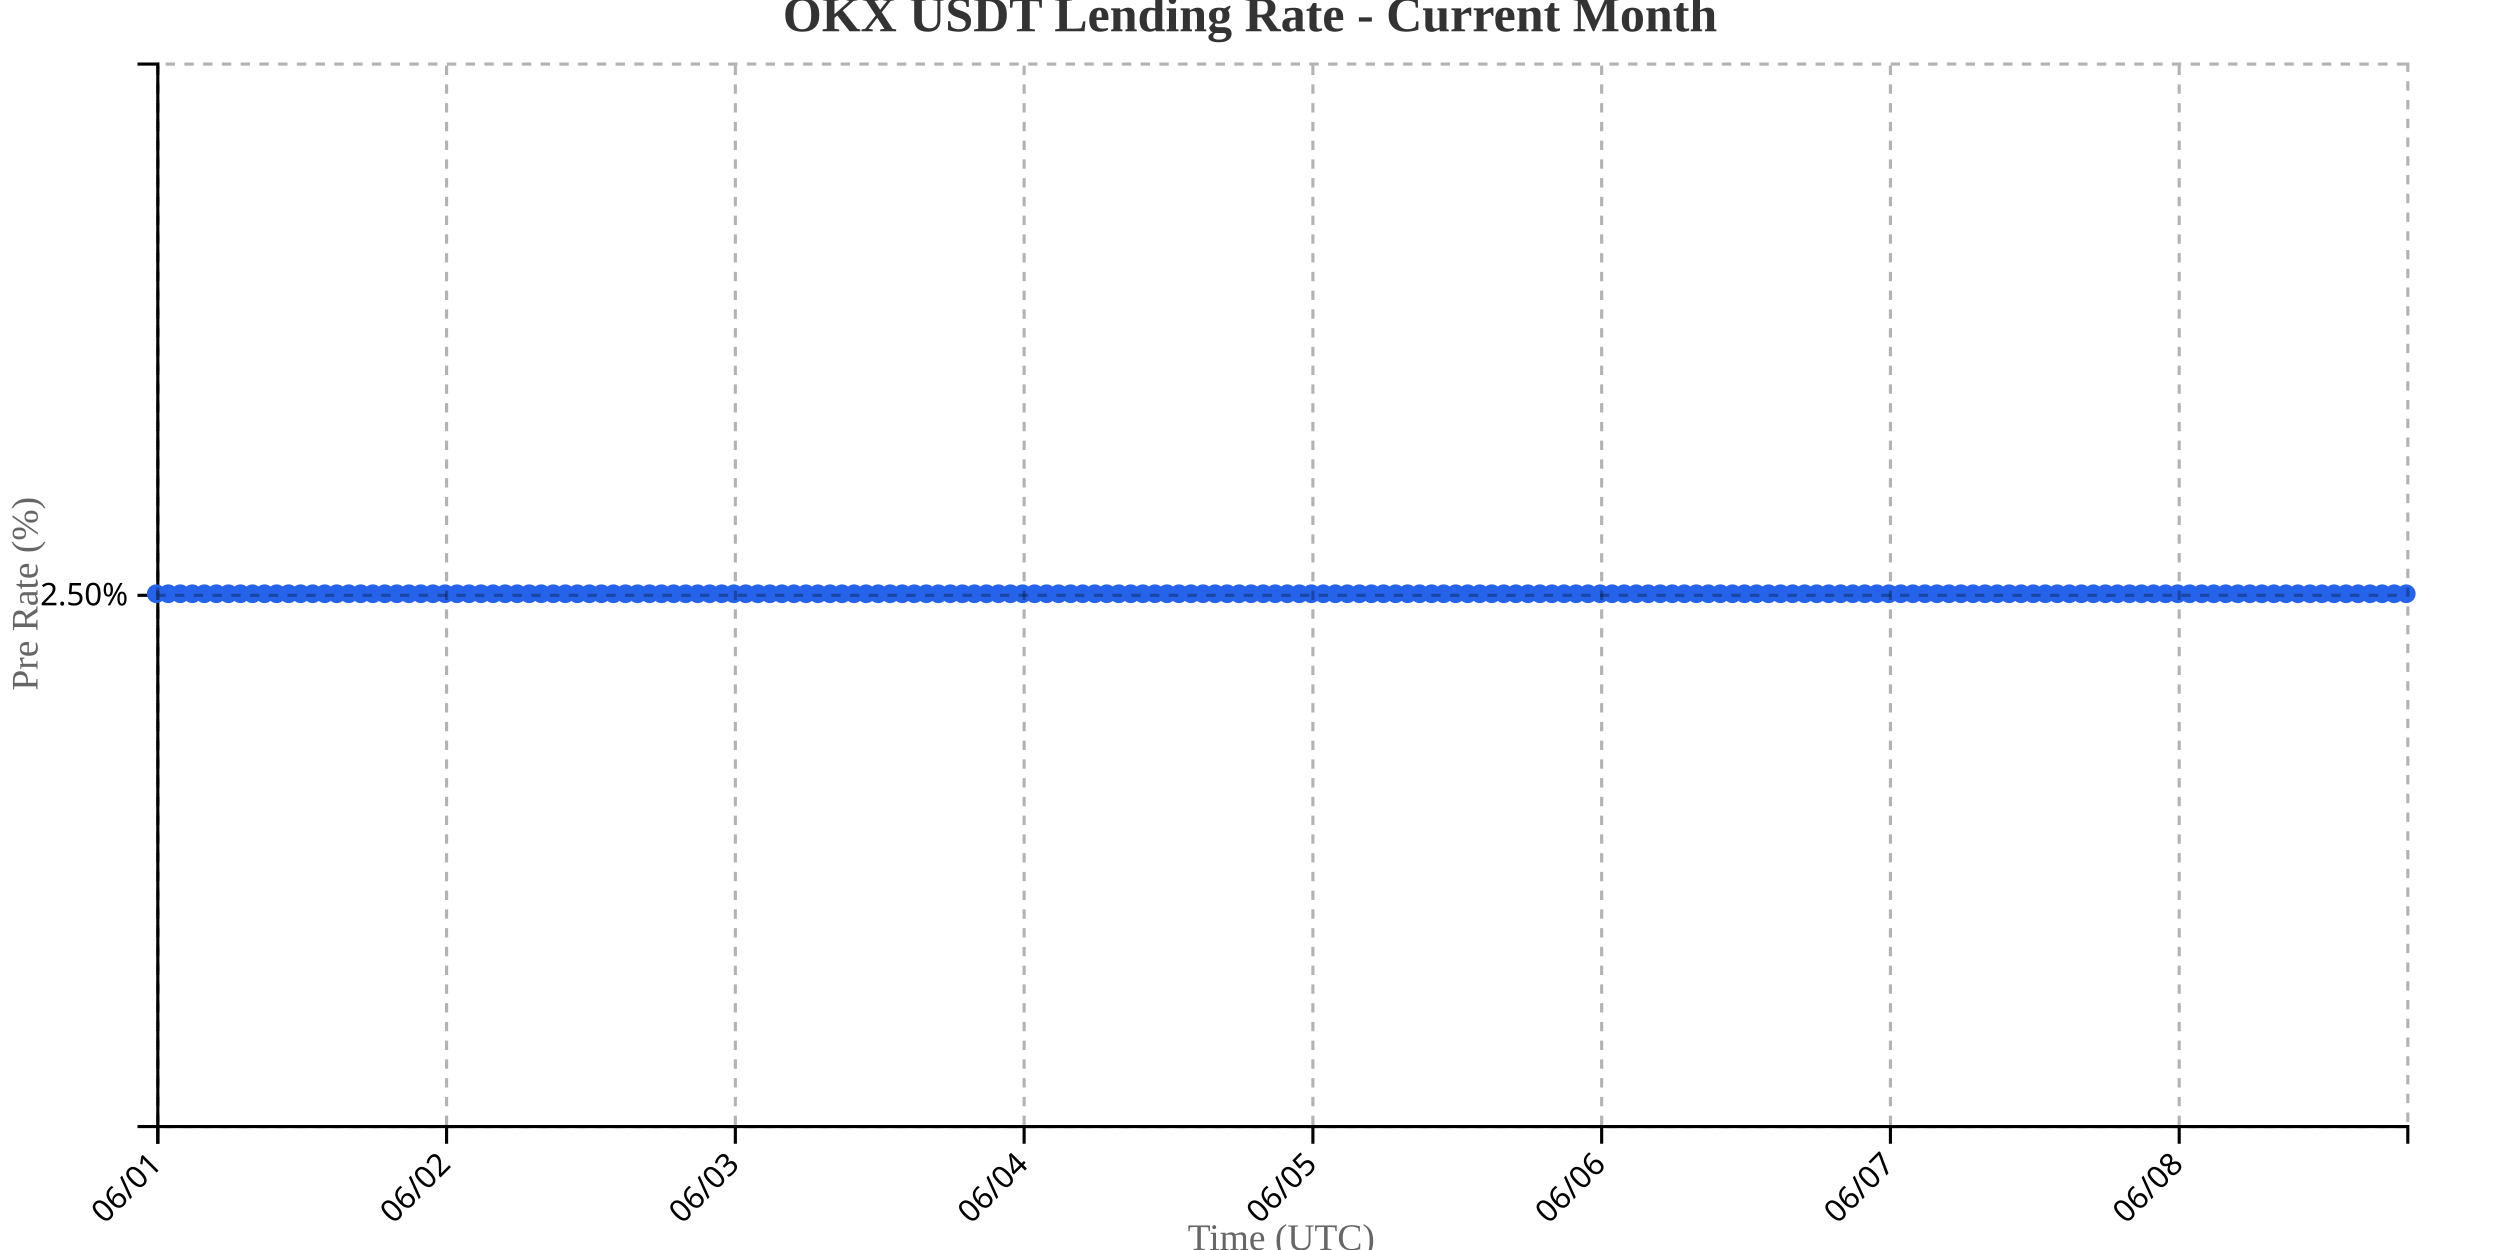
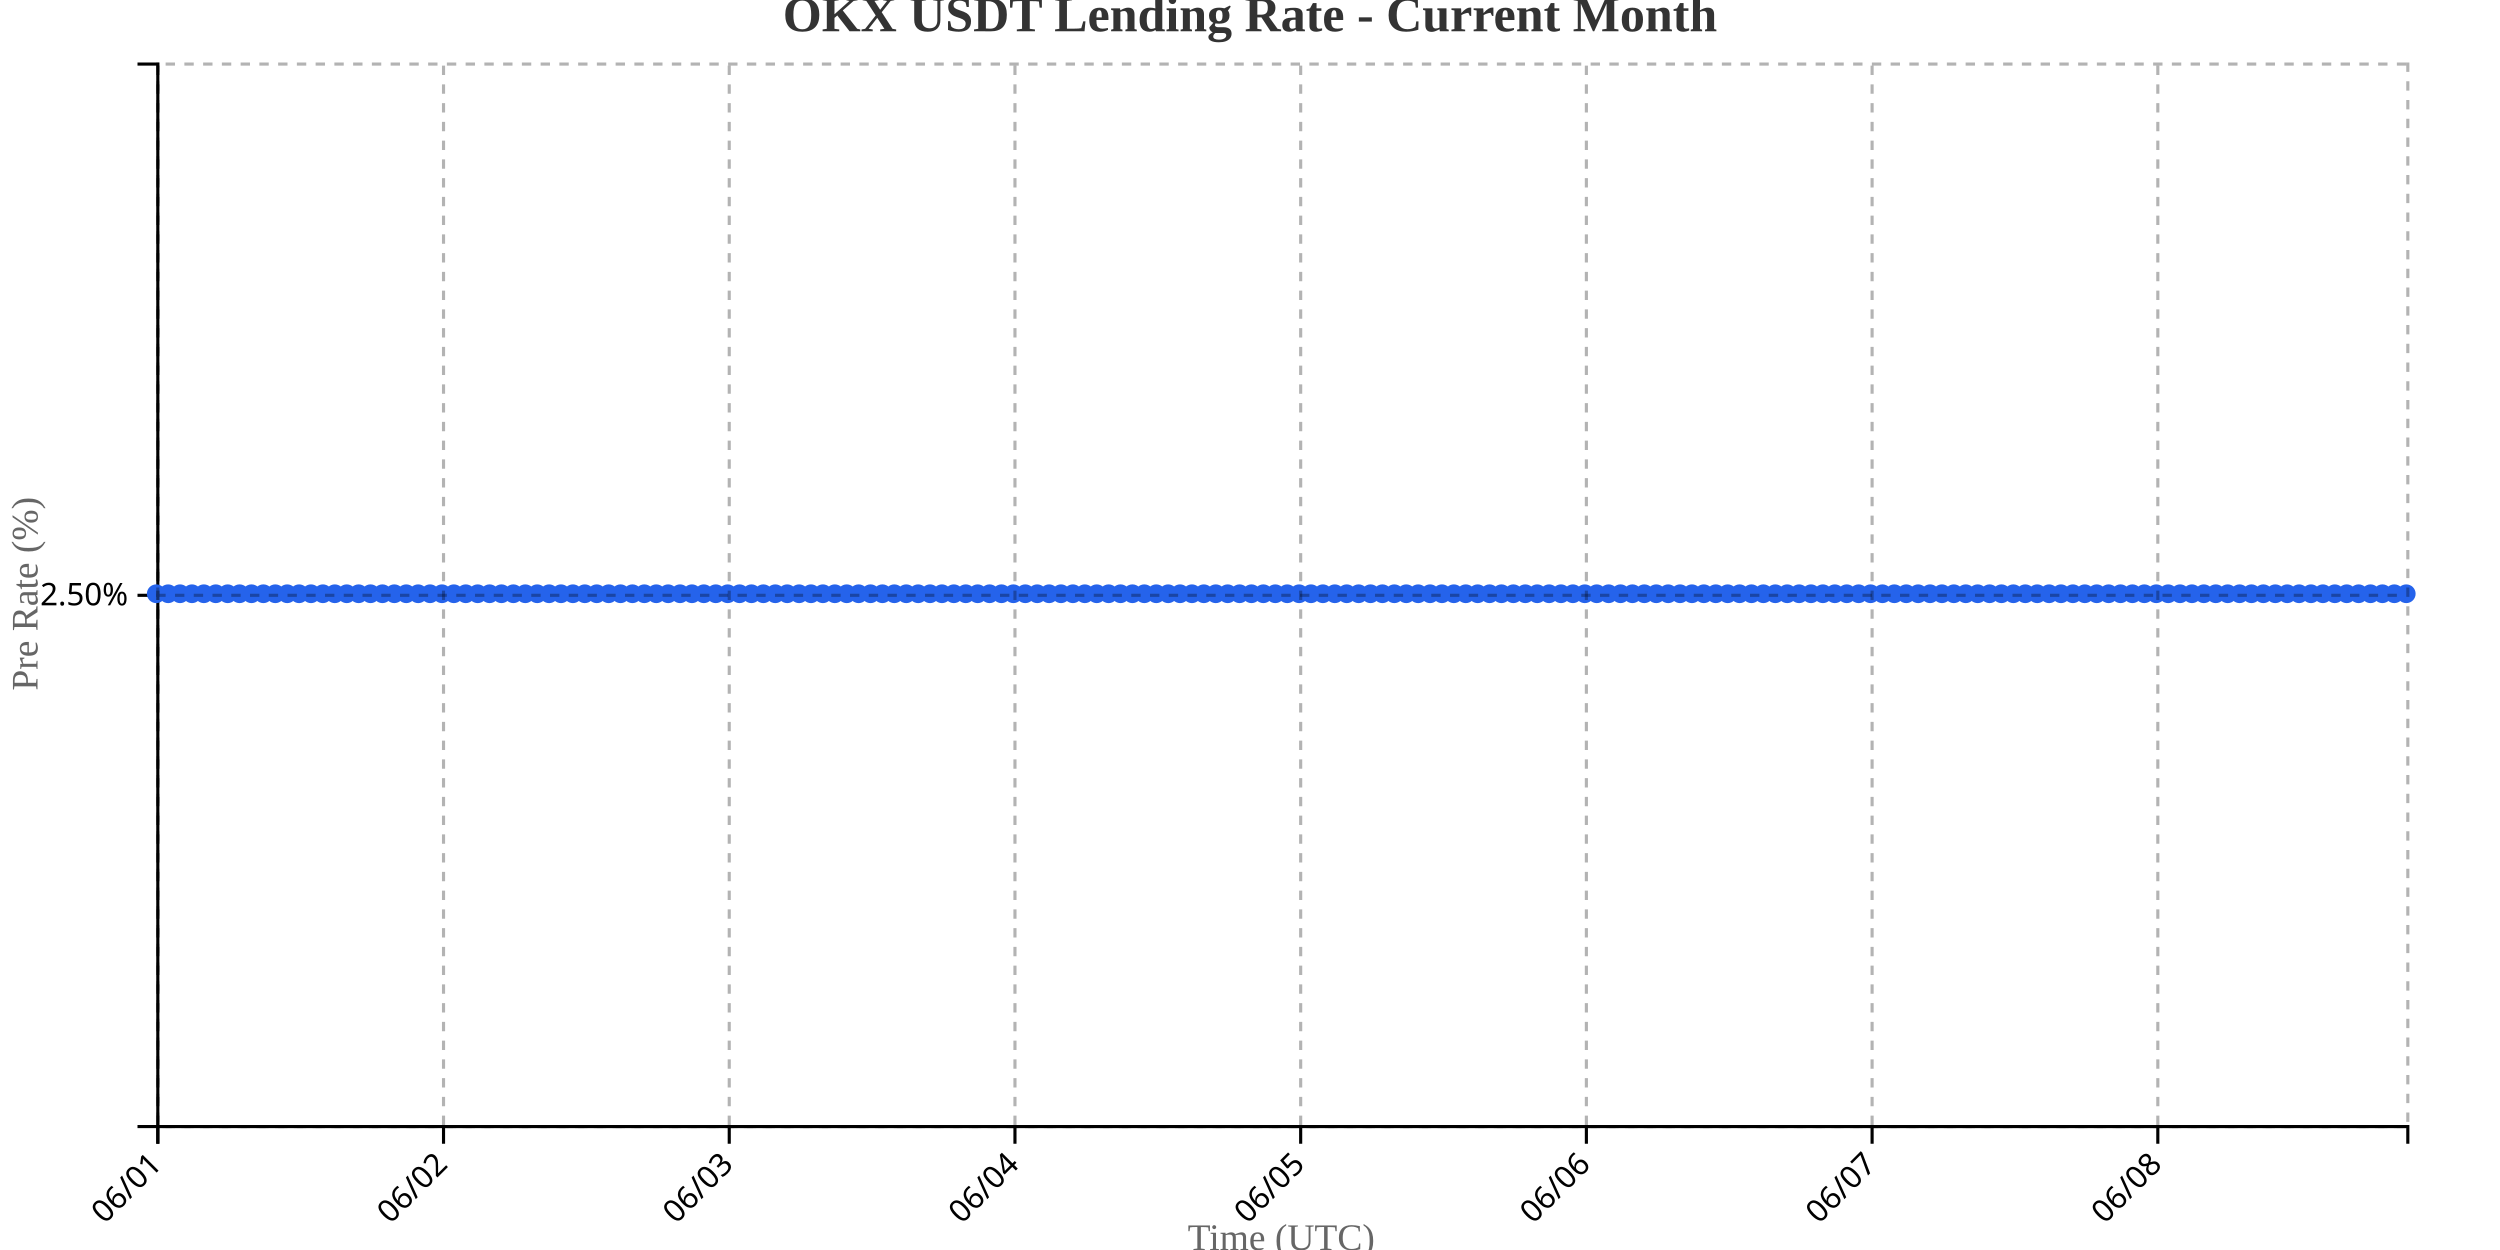
<svg xmlns="http://www.w3.org/2000/svg" width="800" height="400">
  <g transform="translate(50,20)">
    <g transform="translate(0,340)" fill="none" font-size="10" font-family="sans-serif" text-anchor="middle">
      <path class="domain" stroke="currentColor" d="M0.5,6V0.5H720.5V6" />
      <g class="tick" opacity="1" transform="translate(0.5,0)">
        <line stroke="currentColor" y2="6" />
        <text fill="currentColor" y="9" dy=".15em" style="text-anchor: end;" dx="-.8em" transform="rotate(-45)">06/01</text>
      </g>
-       <g class="tick" opacity="1" transform="translate(92.90642,0)">
+       <g class="tick" opacity="1" transform="translate(91.92857,0)">
        <line stroke="currentColor" y2="6" />
        <text fill="currentColor" y="9" dy=".15em" style="text-anchor: end;" dx="-.8em" transform="rotate(-45)">06/02</text>
      </g>
-       <g class="tick" opacity="1" transform="translate(185.3128,0)">
+       <g class="tick" opacity="1" transform="translate(183.3571,0)">
        <line stroke="currentColor" y2="6" />
        <text fill="currentColor" y="9" dy=".15em" style="text-anchor: end;" dx="-.8em" transform="rotate(-45)">06/03</text>
      </g>
-       <g class="tick" opacity="1" transform="translate(277.7193,0)">
+       <g class="tick" opacity="1" transform="translate(274.7857,0)">
        <line stroke="currentColor" y2="6" />
        <text fill="currentColor" y="9" dy=".15em" style="text-anchor: end;" dx="-.8em" transform="rotate(-45)">06/04</text>
      </g>
-       <g class="tick" opacity="1" transform="translate(370.1257,0)">
+       <g class="tick" opacity="1" transform="translate(366.2143,0)">
        <line stroke="currentColor" y2="6" />
        <text fill="currentColor" y="9" dy=".15em" style="text-anchor: end;" dx="-.8em" transform="rotate(-45)">06/05</text>
      </g>
-       <g class="tick" opacity="1" transform="translate(462.5321,0)">
+       <g class="tick" opacity="1" transform="translate(457.6429,0)">
        <line stroke="currentColor" y2="6" />
        <text fill="currentColor" y="9" dy=".15em" style="text-anchor: end;" dx="-.8em" transform="rotate(-45)">06/06</text>
      </g>
-       <g class="tick" opacity="1" transform="translate(554.9385,0)">
+       <g class="tick" opacity="1" transform="translate(549.0714,0)">
        <line stroke="currentColor" y2="6" />
        <text fill="currentColor" y="9" dy=".15em" style="text-anchor: end;" dx="-.8em" transform="rotate(-45)">06/07</text>
      </g>
-       <g class="tick" opacity="1" transform="translate(647.3449,0)">
+       <g class="tick" opacity="1" transform="translate(640.5,0)">
        <line stroke="currentColor" y2="6" />
        <text fill="currentColor" y="9" dy=".15em" style="text-anchor: end;" dx="-.8em" transform="rotate(-45)">06/08</text>
      </g>
    </g>
    <g fill="none" font-size="10" font-family="sans-serif" text-anchor="end">
      <path class="domain" stroke="currentColor" d="M-6,340.5H0.5V0.5H-6" />
      <g class="tick" opacity="1" transform="translate(0,170.5)">
        <line stroke="currentColor" x2="-6" />
        <text fill="currentColor" x="-9" dy="0.32em">2.50%</text>
      </g>
    </g>
    <text transform="rotate(-90)" y="-50" x="-170" dy="1em" style="text-anchor: middle; font-size: 12px; fill: #666;">Pre Rate (%)</text>
    <text transform="translate(360, 380)" style="text-anchor: middle; font-size: 12px; fill: #666;">Time (UTC)</text>
-     <path fill="none" stroke="#2563eb" stroke-width="2" d="M0,170C1.283,170,2.567,170,3.85,170C5.134,170,6.417,170,7.701,170C8.984,170,10.267,170,11.551,170C12.834,170,14.118,170,15.401,170C16.684,170,17.968,170,19.251,170C20.535,170,21.818,170,23.102,170C24.385,170,25.668,170,26.952,170C28.235,170,29.519,170,30.802,170C32.086,170,33.369,170,34.652,170C35.936,170,37.219,170,38.503,170C39.786,170,41.07,170,42.353,170C43.636,170,44.92,170,46.203,170C47.487,170,48.77,170,50.053,170C51.337,170,52.62,170,53.904,170C55.187,170,56.471,170,57.754,170C59.037,170,60.321,170,61.604,170C62.888,170,64.171,170,65.455,170C66.738,170,68.021,170,69.305,170C70.588,170,71.872,170,73.155,170C74.439,170,75.722,170,77.005,170C78.289,170,79.572,170,80.856,170C82.139,170,83.422,170,84.706,170C85.989,170,87.273,170,88.556,170C89.84,170,91.123,170,92.406,170C93.69,170,94.973,170,96.257,170C97.54,170,98.824,170,100.107,170C101.39,170,102.674,170,103.957,170C105.241,170,106.524,170,107.807,170C109.091,170,110.374,170,111.658,170C112.941,170,114.225,170,115.508,170C116.791,170,118.075,170,119.358,170C120.642,170,121.925,170,123.209,170C124.492,170,125.775,170,127.059,170C128.342,170,129.626,170,130.909,170C132.193,170,133.476,170,134.759,170C136.043,170,137.326,170,138.61,170C139.893,170,141.176,170,142.46,170C143.743,170,145.027,170,146.31,170C147.594,170,148.877,170,150.16,170C151.444,170,152.727,170,154.011,170C155.294,170,156.578,170,157.861,170C159.144,170,160.428,170,161.711,170C162.995,170,164.278,170,165.561,170C166.845,170,168.128,170,169.412,170C170.695,170,171.979,170,173.262,170C174.545,170,175.829,170,177.112,170C178.396,170,179.679,170,180.963,170C182.246,170,183.529,170,184.813,170C186.096,170,187.38,170,188.663,170C189.947,170,191.23,170,192.513,170C193.797,170,195.08,170,196.364,170C197.647,170,198.93,170,200.214,170C201.497,170,202.781,170,204.064,170C205.348,170,206.631,170,207.914,170C209.198,170,210.481,170,211.765,170C213.048,170,214.332,170,215.615,170C216.898,170,218.182,170,219.465,170C220.749,170,222.032,170,223.316,170C224.599,170,225.882,170,227.166,170C228.449,170,229.733,170,231.016,170C232.299,170,233.583,170,234.866,170C236.15,170,237.433,170,238.717,170C240,170,241.283,170,242.567,170C243.85,170,245.134,170,246.417,170C247.701,170,248.984,170,250.267,170C251.551,170,252.834,170,254.118,170C255.401,170,256.684,170,257.968,170C259.251,170,260.535,170,261.818,170C263.102,170,264.385,170,265.668,170C266.952,170,268.235,170,269.519,170C270.802,170,272.086,170,273.369,170C274.652,170,275.936,170,277.219,170C278.503,170,279.786,170,281.07,170C282.353,170,283.636,170,284.92,170C286.203,170,287.487,170,288.77,170C290.053,170,291.337,170,292.62,170C293.904,170,295.187,170,296.471,170C297.754,170,299.037,170,300.321,170C301.604,170,302.888,170,304.171,170C305.455,170,306.738,170,308.021,170C309.305,170,310.588,170,311.872,170C313.155,170,314.439,170,315.722,170C317.005,170,318.289,170,319.572,170C320.856,170,322.139,170,323.422,170C324.706,170,325.989,170,327.273,170C328.556,170,329.84,170,331.123,170C332.406,170,333.69,170,334.973,170C336.257,170,337.54,170,338.824,170C340.107,170,341.39,170,342.674,170C343.957,170,345.241,170,346.524,170C347.807,170,349.091,170,350.374,170C351.658,170,352.941,170,354.225,170C355.508,170,356.791,170,358.075,170C359.358,170,360.642,170,361.925,170C363.209,170,364.492,170,365.775,170C367.059,170,368.342,170,369.626,170C370.909,170,372.193,170,373.476,170C374.759,170,376.043,170,377.326,170C378.61,170,379.893,170,381.176,170C382.46,170,383.743,170,385.027,170C386.31,170,387.594,170,388.877,170C390.16,170,391.444,170,392.727,170C394.011,170,395.294,170,396.578,170C397.861,170,399.144,170,400.428,170C401.711,170,402.995,170,404.278,170C405.561,170,406.845,170,408.128,170C409.412,170,410.695,170,411.979,170C413.262,170,414.545,170,415.829,170C417.112,170,418.396,170,419.679,170C420.963,170,422.246,170,423.529,170C424.813,170,426.096,170,427.38,170C428.663,170,429.947,170,431.23,170C432.513,170,433.797,170,435.08,170C436.364,170,437.647,170,438.93,170C440.214,170,441.497,170,442.781,170C444.064,170,445.348,170,446.631,170C447.914,170,449.198,170,450.481,170C451.765,170,453.048,170,454.332,170C455.615,170,456.898,170,458.182,170C459.465,170,460.749,170,462.032,170C463.316,170,464.599,170,465.882,170C467.166,170,468.449,170,469.733,170C471.016,170,472.299,170,473.583,170C474.866,170,476.15,170,477.433,170C478.717,170,480,170,481.283,170C482.567,170,483.85,170,485.134,170C486.417,170,487.701,170,488.984,170C490.267,170,491.551,170,492.834,170C494.118,170,495.401,170,496.684,170C497.968,170,499.251,170,500.535,170C501.818,170,503.102,170,504.385,170C505.668,170,506.952,170,508.235,170C509.519,170,510.802,170,512.086,170C513.369,170,514.652,170,515.936,170C517.219,170,518.503,170,519.786,170C521.07,170,522.353,170,523.636,170C524.92,170,526.203,170,527.487,170C528.77,170,530.053,170,531.337,170C532.62,170,533.904,170,535.187,170C536.471,170,537.754,170,539.037,170C540.321,170,541.604,170,542.888,170C544.171,170,545.455,170,546.738,170C548.021,170,549.305,170,550.588,170C551.872,170,553.155,170,554.439,170C555.722,170,557.005,170,558.289,170C559.572,170,560.856,170,562.139,170C563.422,170,564.706,170,565.989,170C567.273,170,568.556,170,569.84,170C571.123,170,572.406,170,573.69,170C574.973,170,576.257,170,577.54,170C578.824,170,580.107,170,581.39,170C582.674,170,583.957,170,585.241,170C586.524,170,587.807,170,589.091,170C590.374,170,591.658,170,592.941,170C594.225,170,595.508,170,596.791,170C598.075,170,599.358,170,600.642,170C601.925,170,603.209,170,604.492,170C605.775,170,607.059,170,608.342,170C609.626,170,610.909,170,612.193,170C613.476,170,614.759,170,616.043,170C617.326,170,618.61,170,619.893,170C621.176,170,622.46,170,623.743,170C625.027,170,626.31,170,627.594,170C628.877,170,630.16,170,631.444,170C632.727,170,634.011,170,635.294,170C636.578,170,637.861,170,639.144,170C640.428,170,641.711,170,642.995,170C644.278,170,645.561,170,646.845,170C648.128,170,649.412,170,650.695,170C651.979,170,653.262,170,654.545,170C655.829,170,657.112,170,658.396,170C659.679,170,660.963,170,662.246,170C663.529,170,664.813,170,666.096,170C667.38,170,668.663,170,669.947,170C671.23,170,672.513,170,673.797,170C675.08,170,676.364,170,677.647,170C678.93,170,680.214,170,681.497,170C682.781,170,684.064,170,685.348,170C686.631,170,687.914,170,689.198,170C690.481,170,691.765,170,693.048,170C694.332,170,695.615,170,696.898,170C698.182,170,699.465,170,700.749,170C702.032,170,703.316,170,704.599,170C705.882,170,707.166,170,708.449,170C709.733,170,711.016,170,712.299,170C713.583,170,714.866,170,716.15,170C717.433,170,718.717,170,720,170" />
+     <path fill="none" stroke="#2563eb" stroke-width="2" d="M0,170C1.27,170,2.54,170,3.81,170C5.079,170,6.349,170,7.619,170C8.889,170,10.159,170,11.429,170C12.698,170,13.968,170,15.238,170C16.508,170,17.778,170,19.048,170C20.317,170,21.587,170,22.857,170C24.127,170,25.397,170,26.667,170C27.937,170,29.206,170,30.476,170C31.746,170,33.016,170,34.286,170C35.556,170,36.825,170,38.095,170C39.365,170,40.635,170,41.905,170C43.175,170,44.444,170,45.714,170C46.984,170,48.254,170,49.524,170C50.794,170,52.063,170,53.333,170C54.603,170,55.873,170,57.143,170C58.413,170,59.683,170,60.952,170C62.222,170,63.492,170,64.762,170C66.032,170,67.302,170,68.571,170C69.841,170,71.111,170,72.381,170C73.651,170,74.921,170,76.19,170C77.46,170,78.73,170,80,170C81.27,170,82.54,170,83.81,170C85.079,170,86.349,170,87.619,170C88.889,170,90.159,170,91.429,170C92.698,170,93.968,170,95.238,170C96.508,170,97.778,170,99.048,170C100.317,170,101.587,170,102.857,170C104.127,170,105.397,170,106.667,170C107.937,170,109.206,170,110.476,170C111.746,170,113.016,170,114.286,170C115.556,170,116.825,170,118.095,170C119.365,170,120.635,170,121.905,170C123.175,170,124.444,170,125.714,170C126.984,170,128.254,170,129.524,170C130.794,170,132.063,170,133.333,170C134.603,170,135.873,170,137.143,170C138.413,170,139.683,170,140.952,170C142.222,170,143.492,170,144.762,170C146.032,170,147.302,170,148.571,170C149.841,170,151.111,170,152.381,170C153.651,170,154.921,170,156.19,170C157.46,170,158.73,170,160,170C161.27,170,162.54,170,163.81,170C165.079,170,166.349,170,167.619,170C168.889,170,170.159,170,171.429,170C172.698,170,173.968,170,175.238,170C176.508,170,177.778,170,179.048,170C180.317,170,181.587,170,182.857,170C184.127,170,185.397,170,186.667,170C187.937,170,189.206,170,190.476,170C191.746,170,193.016,170,194.286,170C195.556,170,196.825,170,198.095,170C199.365,170,200.635,170,201.905,170C203.175,170,204.444,170,205.714,170C206.984,170,208.254,170,209.524,170C210.794,170,212.063,170,213.333,170C214.603,170,215.873,170,217.143,170C218.413,170,219.683,170,220.952,170C222.222,170,223.492,170,224.762,170C226.032,170,227.302,170,228.571,170C229.841,170,231.111,170,232.381,170C233.651,170,234.921,170,236.19,170C237.46,170,238.73,170,240,170C241.27,170,242.54,170,243.81,170C245.079,170,246.349,170,247.619,170C248.889,170,250.159,170,251.429,170C252.698,170,253.968,170,255.238,170C256.508,170,257.778,170,259.048,170C260.317,170,261.587,170,262.857,170C264.127,170,265.397,170,266.667,170C267.937,170,269.206,170,270.476,170C271.746,170,273.016,170,274.286,170C275.556,170,276.825,170,278.095,170C279.365,170,280.635,170,281.905,170C283.175,170,284.444,170,285.714,170C286.984,170,288.254,170,289.524,170C290.794,170,292.063,170,293.333,170C294.603,170,295.873,170,297.143,170C298.413,170,299.683,170,300.952,170C302.222,170,303.492,170,304.762,170C306.032,170,307.302,170,308.571,170C309.841,170,311.111,170,312.381,170C313.651,170,314.921,170,316.19,170C317.46,170,318.73,170,320,170C321.27,170,322.54,170,323.81,170C325.079,170,326.349,170,327.619,170C328.889,170,330.159,170,331.429,170C332.698,170,333.968,170,335.238,170C336.508,170,337.778,170,339.048,170C340.317,170,341.587,170,342.857,170C344.127,170,345.397,170,346.667,170C347.937,170,349.206,170,350.476,170C351.746,170,353.016,170,354.286,170C355.556,170,356.825,170,358.095,170C359.365,170,360.635,170,361.905,170C363.175,170,364.444,170,365.714,170C366.984,170,368.254,170,369.524,170C370.794,170,372.063,170,373.333,170C374.603,170,375.873,170,377.143,170C378.413,170,379.683,170,380.952,170C382.222,170,383.492,170,384.762,170C386.032,170,387.302,170,388.571,170C389.841,170,391.111,170,392.381,170C393.651,170,394.921,170,396.19,170C397.46,170,398.73,170,400,170C401.27,170,402.54,170,403.81,170C405.079,170,406.349,170,407.619,170C408.889,170,410.159,170,411.429,170C412.698,170,413.968,170,415.238,170C416.508,170,417.778,170,419.048,170C420.317,170,421.587,170,422.857,170C424.127,170,425.397,170,426.667,170C427.937,170,429.206,170,430.476,170C431.746,170,433.016,170,434.286,170C435.556,170,436.825,170,438.095,170C439.365,170,440.635,170,441.905,170C443.175,170,444.444,170,445.714,170C446.984,170,448.254,170,449.524,170C450.794,170,452.063,170,453.333,170C454.603,170,455.873,170,457.143,170C458.413,170,459.683,170,460.952,170C462.222,170,463.492,170,464.762,170C466.032,170,467.302,170,468.571,170C469.841,170,471.111,170,472.381,170C473.651,170,474.921,170,476.19,170C477.46,170,478.73,170,480,170C481.27,170,482.54,170,483.81,170C485.079,170,486.349,170,487.619,170C488.889,170,490.159,170,491.429,170C492.698,170,493.968,170,495.238,170C496.508,170,497.778,170,499.048,170C500.317,170,501.587,170,502.857,170C504.127,170,505.397,170,506.667,170C507.937,170,509.206,170,510.476,170C511.746,170,513.016,170,514.286,170C515.556,170,516.825,170,518.095,170C519.365,170,520.635,170,521.905,170C523.175,170,524.444,170,525.714,170C526.984,170,528.254,170,529.524,170C530.794,170,532.063,170,533.333,170C534.603,170,535.873,170,537.143,170C538.413,170,539.683,170,540.952,170C542.222,170,543.492,170,544.762,170C546.032,170,547.302,170,548.571,170C549.841,170,551.111,170,552.381,170C553.651,170,554.921,170,556.19,170C557.46,170,558.73,170,560,170C561.27,170,562.54,170,563.81,170C565.079,170,566.349,170,567.619,170C568.889,170,570.159,170,571.429,170C572.698,170,573.968,170,575.238,170C576.508,170,577.778,170,579.048,170C580.317,170,581.587,170,582.857,170C584.127,170,585.397,170,586.667,170C587.937,170,589.206,170,590.476,170C591.746,170,593.016,170,594.286,170C595.556,170,596.825,170,598.095,170C599.365,170,600.635,170,601.905,170C603.175,170,604.444,170,605.714,170C606.984,170,608.254,170,609.524,170C610.794,170,612.063,170,613.333,170C614.603,170,615.873,170,617.143,170C618.413,170,619.683,170,620.952,170C622.222,170,623.492,170,624.762,170C626.032,170,627.302,170,628.571,170C629.841,170,631.111,170,632.381,170C633.651,170,634.921,170,636.19,170C637.46,170,638.73,170,640,170C641.27,170,642.54,170,643.81,170C645.079,170,646.349,170,647.619,170C648.889,170,650.159,170,651.429,170C652.698,170,653.968,170,655.238,170C656.508,170,657.778,170,659.048,170C660.317,170,661.587,170,662.857,170C664.127,170,665.397,170,666.667,170C667.937,170,669.206,170,670.476,170C671.746,170,673.016,170,674.286,170C675.556,170,676.825,170,678.095,170C679.365,170,680.635,170,681.905,170C683.175,170,684.444,170,685.714,170C686.984,170,688.254,170,689.524,170C690.794,170,692.063,170,693.333,170C694.603,170,695.873,170,697.143,170C698.413,170,699.683,170,700.952,170C702.222,170,703.492,170,704.762,170C706.032,170,707.302,170,708.571,170C709.841,170,711.111,170,712.381,170C713.651,170,714.921,170,716.19,170C717.46,170,718.73,170,720,170" />
    <circle class="dot" cx="0" cy="170" r="3" fill="#2563eb" />
-     <circle class="dot" cx="3.85" cy="170" r="3" fill="#2563eb" />
-     <circle class="dot" cx="7.701" cy="170" r="3" fill="#2563eb" />
-     <circle class="dot" cx="11.551" cy="170" r="3" fill="#2563eb" />
-     <circle class="dot" cx="15.401" cy="170" r="3" fill="#2563eb" />
-     <circle class="dot" cx="19.251" cy="170" r="3" fill="#2563eb" />
-     <circle class="dot" cx="23.102" cy="170" r="3" fill="#2563eb" />
-     <circle class="dot" cx="26.952" cy="170" r="3" fill="#2563eb" />
-     <circle class="dot" cx="30.802" cy="170" r="3" fill="#2563eb" />
-     <circle class="dot" cx="34.652" cy="170" r="3" fill="#2563eb" />
-     <circle class="dot" cx="38.503" cy="170" r="3" fill="#2563eb" />
-     <circle class="dot" cx="42.353" cy="170" r="3" fill="#2563eb" />
-     <circle class="dot" cx="46.203" cy="170" r="3" fill="#2563eb" />
-     <circle class="dot" cx="50.053" cy="170" r="3" fill="#2563eb" />
-     <circle class="dot" cx="53.904" cy="170" r="3" fill="#2563eb" />
-     <circle class="dot" cx="57.754" cy="170" r="3" fill="#2563eb" />
-     <circle class="dot" cx="61.604" cy="170" r="3" fill="#2563eb" />
-     <circle class="dot" cx="65.455" cy="170" r="3" fill="#2563eb" />
-     <circle class="dot" cx="69.305" cy="170" r="3" fill="#2563eb" />
-     <circle class="dot" cx="73.155" cy="170" r="3" fill="#2563eb" />
-     <circle class="dot" cx="77.005" cy="170" r="3" fill="#2563eb" />
-     <circle class="dot" cx="80.856" cy="170" r="3" fill="#2563eb" />
-     <circle class="dot" cx="84.706" cy="170" r="3" fill="#2563eb" />
-     <circle class="dot" cx="88.556" cy="170" r="3" fill="#2563eb" />
-     <circle class="dot" cx="92.406" cy="170" r="3" fill="#2563eb" />
-     <circle class="dot" cx="96.257" cy="170" r="3" fill="#2563eb" />
-     <circle class="dot" cx="100.107" cy="170" r="3" fill="#2563eb" />
-     <circle class="dot" cx="103.957" cy="170" r="3" fill="#2563eb" />
-     <circle class="dot" cx="107.807" cy="170" r="3" fill="#2563eb" />
-     <circle class="dot" cx="111.658" cy="170" r="3" fill="#2563eb" />
-     <circle class="dot" cx="115.508" cy="170" r="3" fill="#2563eb" />
-     <circle class="dot" cx="119.358" cy="170" r="3" fill="#2563eb" />
-     <circle class="dot" cx="123.209" cy="170" r="3" fill="#2563eb" />
-     <circle class="dot" cx="127.059" cy="170" r="3" fill="#2563eb" />
-     <circle class="dot" cx="130.909" cy="170" r="3" fill="#2563eb" />
-     <circle class="dot" cx="134.759" cy="170" r="3" fill="#2563eb" />
-     <circle class="dot" cx="138.61" cy="170" r="3" fill="#2563eb" />
-     <circle class="dot" cx="142.46" cy="170" r="3" fill="#2563eb" />
-     <circle class="dot" cx="146.31" cy="170" r="3" fill="#2563eb" />
-     <circle class="dot" cx="150.16" cy="170" r="3" fill="#2563eb" />
-     <circle class="dot" cx="154.011" cy="170" r="3" fill="#2563eb" />
-     <circle class="dot" cx="157.861" cy="170" r="3" fill="#2563eb" />
-     <circle class="dot" cx="161.711" cy="170" r="3" fill="#2563eb" />
-     <circle class="dot" cx="165.561" cy="170" r="3" fill="#2563eb" />
-     <circle class="dot" cx="169.412" cy="170" r="3" fill="#2563eb" />
-     <circle class="dot" cx="173.262" cy="170" r="3" fill="#2563eb" />
-     <circle class="dot" cx="177.112" cy="170" r="3" fill="#2563eb" />
-     <circle class="dot" cx="180.963" cy="170" r="3" fill="#2563eb" />
-     <circle class="dot" cx="184.813" cy="170" r="3" fill="#2563eb" />
-     <circle class="dot" cx="188.663" cy="170" r="3" fill="#2563eb" />
-     <circle class="dot" cx="192.513" cy="170" r="3" fill="#2563eb" />
-     <circle class="dot" cx="196.364" cy="170" r="3" fill="#2563eb" />
-     <circle class="dot" cx="200.214" cy="170" r="3" fill="#2563eb" />
-     <circle class="dot" cx="204.064" cy="170" r="3" fill="#2563eb" />
-     <circle class="dot" cx="207.914" cy="170" r="3" fill="#2563eb" />
-     <circle class="dot" cx="211.765" cy="170" r="3" fill="#2563eb" />
-     <circle class="dot" cx="215.615" cy="170" r="3" fill="#2563eb" />
-     <circle class="dot" cx="219.465" cy="170" r="3" fill="#2563eb" />
-     <circle class="dot" cx="223.316" cy="170" r="3" fill="#2563eb" />
-     <circle class="dot" cx="227.166" cy="170" r="3" fill="#2563eb" />
-     <circle class="dot" cx="231.016" cy="170" r="3" fill="#2563eb" />
-     <circle class="dot" cx="234.866" cy="170" r="3" fill="#2563eb" />
-     <circle class="dot" cx="238.717" cy="170" r="3" fill="#2563eb" />
-     <circle class="dot" cx="242.567" cy="170" r="3" fill="#2563eb" />
-     <circle class="dot" cx="246.417" cy="170" r="3" fill="#2563eb" />
-     <circle class="dot" cx="250.267" cy="170" r="3" fill="#2563eb" />
-     <circle class="dot" cx="254.118" cy="170" r="3" fill="#2563eb" />
-     <circle class="dot" cx="257.968" cy="170" r="3" fill="#2563eb" />
-     <circle class="dot" cx="261.818" cy="170" r="3" fill="#2563eb" />
-     <circle class="dot" cx="265.668" cy="170" r="3" fill="#2563eb" />
-     <circle class="dot" cx="269.519" cy="170" r="3" fill="#2563eb" />
-     <circle class="dot" cx="273.369" cy="170" r="3" fill="#2563eb" />
-     <circle class="dot" cx="277.219" cy="170" r="3" fill="#2563eb" />
-     <circle class="dot" cx="281.07" cy="170" r="3" fill="#2563eb" />
-     <circle class="dot" cx="284.92" cy="170" r="3" fill="#2563eb" />
-     <circle class="dot" cx="288.77" cy="170" r="3" fill="#2563eb" />
-     <circle class="dot" cx="292.62" cy="170" r="3" fill="#2563eb" />
-     <circle class="dot" cx="296.471" cy="170" r="3" fill="#2563eb" />
-     <circle class="dot" cx="300.321" cy="170" r="3" fill="#2563eb" />
-     <circle class="dot" cx="304.171" cy="170" r="3" fill="#2563eb" />
-     <circle class="dot" cx="308.021" cy="170" r="3" fill="#2563eb" />
-     <circle class="dot" cx="311.872" cy="170" r="3" fill="#2563eb" />
-     <circle class="dot" cx="315.722" cy="170" r="3" fill="#2563eb" />
-     <circle class="dot" cx="319.572" cy="170" r="3" fill="#2563eb" />
-     <circle class="dot" cx="323.422" cy="170" r="3" fill="#2563eb" />
-     <circle class="dot" cx="327.273" cy="170" r="3" fill="#2563eb" />
-     <circle class="dot" cx="331.123" cy="170" r="3" fill="#2563eb" />
-     <circle class="dot" cx="334.973" cy="170" r="3" fill="#2563eb" />
-     <circle class="dot" cx="338.824" cy="170" r="3" fill="#2563eb" />
-     <circle class="dot" cx="342.674" cy="170" r="3" fill="#2563eb" />
-     <circle class="dot" cx="346.524" cy="170" r="3" fill="#2563eb" />
-     <circle class="dot" cx="350.374" cy="170" r="3" fill="#2563eb" />
-     <circle class="dot" cx="354.225" cy="170" r="3" fill="#2563eb" />
-     <circle class="dot" cx="358.075" cy="170" r="3" fill="#2563eb" />
-     <circle class="dot" cx="361.925" cy="170" r="3" fill="#2563eb" />
-     <circle class="dot" cx="365.775" cy="170" r="3" fill="#2563eb" />
-     <circle class="dot" cx="369.626" cy="170" r="3" fill="#2563eb" />
-     <circle class="dot" cx="373.476" cy="170" r="3" fill="#2563eb" />
-     <circle class="dot" cx="377.326" cy="170" r="3" fill="#2563eb" />
-     <circle class="dot" cx="381.176" cy="170" r="3" fill="#2563eb" />
-     <circle class="dot" cx="385.027" cy="170" r="3" fill="#2563eb" />
-     <circle class="dot" cx="388.877" cy="170" r="3" fill="#2563eb" />
-     <circle class="dot" cx="392.727" cy="170" r="3" fill="#2563eb" />
-     <circle class="dot" cx="396.578" cy="170" r="3" fill="#2563eb" />
-     <circle class="dot" cx="400.428" cy="170" r="3" fill="#2563eb" />
-     <circle class="dot" cx="404.278" cy="170" r="3" fill="#2563eb" />
-     <circle class="dot" cx="408.128" cy="170" r="3" fill="#2563eb" />
-     <circle class="dot" cx="411.979" cy="170" r="3" fill="#2563eb" />
-     <circle class="dot" cx="415.829" cy="170" r="3" fill="#2563eb" />
-     <circle class="dot" cx="419.679" cy="170" r="3" fill="#2563eb" />
-     <circle class="dot" cx="423.529" cy="170" r="3" fill="#2563eb" />
-     <circle class="dot" cx="427.38" cy="170" r="3" fill="#2563eb" />
-     <circle class="dot" cx="431.23" cy="170" r="3" fill="#2563eb" />
-     <circle class="dot" cx="435.08" cy="170" r="3" fill="#2563eb" />
-     <circle class="dot" cx="438.93" cy="170" r="3" fill="#2563eb" />
-     <circle class="dot" cx="442.781" cy="170" r="3" fill="#2563eb" />
-     <circle class="dot" cx="446.631" cy="170" r="3" fill="#2563eb" />
-     <circle class="dot" cx="450.481" cy="170" r="3" fill="#2563eb" />
-     <circle class="dot" cx="454.332" cy="170" r="3" fill="#2563eb" />
-     <circle class="dot" cx="458.182" cy="170" r="3" fill="#2563eb" />
-     <circle class="dot" cx="462.032" cy="170" r="3" fill="#2563eb" />
-     <circle class="dot" cx="465.882" cy="170" r="3" fill="#2563eb" />
-     <circle class="dot" cx="469.733" cy="170" r="3" fill="#2563eb" />
-     <circle class="dot" cx="473.583" cy="170" r="3" fill="#2563eb" />
-     <circle class="dot" cx="477.433" cy="170" r="3" fill="#2563eb" />
-     <circle class="dot" cx="481.283" cy="170" r="3" fill="#2563eb" />
-     <circle class="dot" cx="485.134" cy="170" r="3" fill="#2563eb" />
-     <circle class="dot" cx="488.984" cy="170" r="3" fill="#2563eb" />
-     <circle class="dot" cx="492.834" cy="170" r="3" fill="#2563eb" />
-     <circle class="dot" cx="496.684" cy="170" r="3" fill="#2563eb" />
-     <circle class="dot" cx="500.535" cy="170" r="3" fill="#2563eb" />
-     <circle class="dot" cx="504.385" cy="170" r="3" fill="#2563eb" />
-     <circle class="dot" cx="508.235" cy="170" r="3" fill="#2563eb" />
-     <circle class="dot" cx="512.086" cy="170" r="3" fill="#2563eb" />
-     <circle class="dot" cx="515.936" cy="170" r="3" fill="#2563eb" />
-     <circle class="dot" cx="519.786" cy="170" r="3" fill="#2563eb" />
-     <circle class="dot" cx="523.636" cy="170" r="3" fill="#2563eb" />
-     <circle class="dot" cx="527.487" cy="170" r="3" fill="#2563eb" />
-     <circle class="dot" cx="531.337" cy="170" r="3" fill="#2563eb" />
-     <circle class="dot" cx="535.187" cy="170" r="3" fill="#2563eb" />
-     <circle class="dot" cx="539.037" cy="170" r="3" fill="#2563eb" />
-     <circle class="dot" cx="542.888" cy="170" r="3" fill="#2563eb" />
-     <circle class="dot" cx="546.738" cy="170" r="3" fill="#2563eb" />
-     <circle class="dot" cx="550.588" cy="170" r="3" fill="#2563eb" />
-     <circle class="dot" cx="554.439" cy="170" r="3" fill="#2563eb" />
-     <circle class="dot" cx="558.289" cy="170" r="3" fill="#2563eb" />
-     <circle class="dot" cx="562.139" cy="170" r="3" fill="#2563eb" />
-     <circle class="dot" cx="565.989" cy="170" r="3" fill="#2563eb" />
-     <circle class="dot" cx="569.84" cy="170" r="3" fill="#2563eb" />
-     <circle class="dot" cx="573.69" cy="170" r="3" fill="#2563eb" />
-     <circle class="dot" cx="577.54" cy="170" r="3" fill="#2563eb" />
-     <circle class="dot" cx="581.39" cy="170" r="3" fill="#2563eb" />
-     <circle class="dot" cx="585.241" cy="170" r="3" fill="#2563eb" />
-     <circle class="dot" cx="589.091" cy="170" r="3" fill="#2563eb" />
-     <circle class="dot" cx="592.941" cy="170" r="3" fill="#2563eb" />
-     <circle class="dot" cx="596.791" cy="170" r="3" fill="#2563eb" />
-     <circle class="dot" cx="600.642" cy="170" r="3" fill="#2563eb" />
-     <circle class="dot" cx="604.492" cy="170" r="3" fill="#2563eb" />
-     <circle class="dot" cx="608.342" cy="170" r="3" fill="#2563eb" />
-     <circle class="dot" cx="612.193" cy="170" r="3" fill="#2563eb" />
-     <circle class="dot" cx="616.043" cy="170" r="3" fill="#2563eb" />
-     <circle class="dot" cx="619.893" cy="170" r="3" fill="#2563eb" />
-     <circle class="dot" cx="623.743" cy="170" r="3" fill="#2563eb" />
-     <circle class="dot" cx="627.594" cy="170" r="3" fill="#2563eb" />
-     <circle class="dot" cx="631.444" cy="170" r="3" fill="#2563eb" />
-     <circle class="dot" cx="635.294" cy="170" r="3" fill="#2563eb" />
-     <circle class="dot" cx="639.144" cy="170" r="3" fill="#2563eb" />
-     <circle class="dot" cx="642.995" cy="170" r="3" fill="#2563eb" />
-     <circle class="dot" cx="646.845" cy="170" r="3" fill="#2563eb" />
-     <circle class="dot" cx="650.695" cy="170" r="3" fill="#2563eb" />
-     <circle class="dot" cx="654.545" cy="170" r="3" fill="#2563eb" />
-     <circle class="dot" cx="658.396" cy="170" r="3" fill="#2563eb" />
-     <circle class="dot" cx="662.246" cy="170" r="3" fill="#2563eb" />
-     <circle class="dot" cx="666.096" cy="170" r="3" fill="#2563eb" />
-     <circle class="dot" cx="669.947" cy="170" r="3" fill="#2563eb" />
-     <circle class="dot" cx="673.797" cy="170" r="3" fill="#2563eb" />
-     <circle class="dot" cx="677.647" cy="170" r="3" fill="#2563eb" />
-     <circle class="dot" cx="681.497" cy="170" r="3" fill="#2563eb" />
-     <circle class="dot" cx="685.348" cy="170" r="3" fill="#2563eb" />
-     <circle class="dot" cx="689.198" cy="170" r="3" fill="#2563eb" />
-     <circle class="dot" cx="693.048" cy="170" r="3" fill="#2563eb" />
-     <circle class="dot" cx="696.898" cy="170" r="3" fill="#2563eb" />
-     <circle class="dot" cx="700.749" cy="170" r="3" fill="#2563eb" />
-     <circle class="dot" cx="704.599" cy="170" r="3" fill="#2563eb" />
-     <circle class="dot" cx="708.449" cy="170" r="3" fill="#2563eb" />
-     <circle class="dot" cx="712.299" cy="170" r="3" fill="#2563eb" />
-     <circle class="dot" cx="716.15" cy="170" r="3" fill="#2563eb" />
+     <circle class="dot" cx="3.81" cy="170" r="3" fill="#2563eb" />
+     <circle class="dot" cx="7.619" cy="170" r="3" fill="#2563eb" />
+     <circle class="dot" cx="11.429" cy="170" r="3" fill="#2563eb" />
+     <circle class="dot" cx="15.238" cy="170" r="3" fill="#2563eb" />
+     <circle class="dot" cx="19.048" cy="170" r="3" fill="#2563eb" />
+     <circle class="dot" cx="22.857" cy="170" r="3" fill="#2563eb" />
+     <circle class="dot" cx="26.667" cy="170" r="3" fill="#2563eb" />
+     <circle class="dot" cx="30.476" cy="170" r="3" fill="#2563eb" />
+     <circle class="dot" cx="34.286" cy="170" r="3" fill="#2563eb" />
+     <circle class="dot" cx="38.095" cy="170" r="3" fill="#2563eb" />
+     <circle class="dot" cx="41.905" cy="170" r="3" fill="#2563eb" />
+     <circle class="dot" cx="45.714" cy="170" r="3" fill="#2563eb" />
+     <circle class="dot" cx="49.524" cy="170" r="3" fill="#2563eb" />
+     <circle class="dot" cx="53.333" cy="170" r="3" fill="#2563eb" />
+     <circle class="dot" cx="57.143" cy="170" r="3" fill="#2563eb" />
+     <circle class="dot" cx="60.952" cy="170" r="3" fill="#2563eb" />
+     <circle class="dot" cx="64.762" cy="170" r="3" fill="#2563eb" />
+     <circle class="dot" cx="68.571" cy="170" r="3" fill="#2563eb" />
+     <circle class="dot" cx="72.381" cy="170" r="3" fill="#2563eb" />
+     <circle class="dot" cx="76.19" cy="170" r="3" fill="#2563eb" />
+     <circle class="dot" cx="80" cy="170" r="3" fill="#2563eb" />
+     <circle class="dot" cx="83.81" cy="170" r="3" fill="#2563eb" />
+     <circle class="dot" cx="87.619" cy="170" r="3" fill="#2563eb" />
+     <circle class="dot" cx="91.429" cy="170" r="3" fill="#2563eb" />
+     <circle class="dot" cx="95.238" cy="170" r="3" fill="#2563eb" />
+     <circle class="dot" cx="99.048" cy="170" r="3" fill="#2563eb" />
+     <circle class="dot" cx="102.857" cy="170" r="3" fill="#2563eb" />
+     <circle class="dot" cx="106.667" cy="170" r="3" fill="#2563eb" />
+     <circle class="dot" cx="110.476" cy="170" r="3" fill="#2563eb" />
+     <circle class="dot" cx="114.286" cy="170" r="3" fill="#2563eb" />
+     <circle class="dot" cx="118.095" cy="170" r="3" fill="#2563eb" />
+     <circle class="dot" cx="121.905" cy="170" r="3" fill="#2563eb" />
+     <circle class="dot" cx="125.714" cy="170" r="3" fill="#2563eb" />
+     <circle class="dot" cx="129.524" cy="170" r="3" fill="#2563eb" />
+     <circle class="dot" cx="133.333" cy="170" r="3" fill="#2563eb" />
+     <circle class="dot" cx="137.143" cy="170" r="3" fill="#2563eb" />
+     <circle class="dot" cx="140.952" cy="170" r="3" fill="#2563eb" />
+     <circle class="dot" cx="144.762" cy="170" r="3" fill="#2563eb" />
+     <circle class="dot" cx="148.571" cy="170" r="3" fill="#2563eb" />
+     <circle class="dot" cx="152.381" cy="170" r="3" fill="#2563eb" />
+     <circle class="dot" cx="156.19" cy="170" r="3" fill="#2563eb" />
+     <circle class="dot" cx="160" cy="170" r="3" fill="#2563eb" />
+     <circle class="dot" cx="163.81" cy="170" r="3" fill="#2563eb" />
+     <circle class="dot" cx="167.619" cy="170" r="3" fill="#2563eb" />
+     <circle class="dot" cx="171.429" cy="170" r="3" fill="#2563eb" />
+     <circle class="dot" cx="175.238" cy="170" r="3" fill="#2563eb" />
+     <circle class="dot" cx="179.048" cy="170" r="3" fill="#2563eb" />
+     <circle class="dot" cx="182.857" cy="170" r="3" fill="#2563eb" />
+     <circle class="dot" cx="186.667" cy="170" r="3" fill="#2563eb" />
+     <circle class="dot" cx="190.476" cy="170" r="3" fill="#2563eb" />
+     <circle class="dot" cx="194.286" cy="170" r="3" fill="#2563eb" />
+     <circle class="dot" cx="198.095" cy="170" r="3" fill="#2563eb" />
+     <circle class="dot" cx="201.905" cy="170" r="3" fill="#2563eb" />
+     <circle class="dot" cx="205.714" cy="170" r="3" fill="#2563eb" />
+     <circle class="dot" cx="209.524" cy="170" r="3" fill="#2563eb" />
+     <circle class="dot" cx="213.333" cy="170" r="3" fill="#2563eb" />
+     <circle class="dot" cx="217.143" cy="170" r="3" fill="#2563eb" />
+     <circle class="dot" cx="220.952" cy="170" r="3" fill="#2563eb" />
+     <circle class="dot" cx="224.762" cy="170" r="3" fill="#2563eb" />
+     <circle class="dot" cx="228.571" cy="170" r="3" fill="#2563eb" />
+     <circle class="dot" cx="232.381" cy="170" r="3" fill="#2563eb" />
+     <circle class="dot" cx="236.19" cy="170" r="3" fill="#2563eb" />
+     <circle class="dot" cx="240" cy="170" r="3" fill="#2563eb" />
+     <circle class="dot" cx="243.81" cy="170" r="3" fill="#2563eb" />
+     <circle class="dot" cx="247.619" cy="170" r="3" fill="#2563eb" />
+     <circle class="dot" cx="251.429" cy="170" r="3" fill="#2563eb" />
+     <circle class="dot" cx="255.238" cy="170" r="3" fill="#2563eb" />
+     <circle class="dot" cx="259.048" cy="170" r="3" fill="#2563eb" />
+     <circle class="dot" cx="262.857" cy="170" r="3" fill="#2563eb" />
+     <circle class="dot" cx="266.667" cy="170" r="3" fill="#2563eb" />
+     <circle class="dot" cx="270.476" cy="170" r="3" fill="#2563eb" />
+     <circle class="dot" cx="274.286" cy="170" r="3" fill="#2563eb" />
+     <circle class="dot" cx="278.095" cy="170" r="3" fill="#2563eb" />
+     <circle class="dot" cx="281.905" cy="170" r="3" fill="#2563eb" />
+     <circle class="dot" cx="285.714" cy="170" r="3" fill="#2563eb" />
+     <circle class="dot" cx="289.524" cy="170" r="3" fill="#2563eb" />
+     <circle class="dot" cx="293.333" cy="170" r="3" fill="#2563eb" />
+     <circle class="dot" cx="297.143" cy="170" r="3" fill="#2563eb" />
+     <circle class="dot" cx="300.952" cy="170" r="3" fill="#2563eb" />
+     <circle class="dot" cx="304.762" cy="170" r="3" fill="#2563eb" />
+     <circle class="dot" cx="308.571" cy="170" r="3" fill="#2563eb" />
+     <circle class="dot" cx="312.381" cy="170" r="3" fill="#2563eb" />
+     <circle class="dot" cx="316.19" cy="170" r="3" fill="#2563eb" />
+     <circle class="dot" cx="320" cy="170" r="3" fill="#2563eb" />
+     <circle class="dot" cx="323.81" cy="170" r="3" fill="#2563eb" />
+     <circle class="dot" cx="327.619" cy="170" r="3" fill="#2563eb" />
+     <circle class="dot" cx="331.429" cy="170" r="3" fill="#2563eb" />
+     <circle class="dot" cx="335.238" cy="170" r="3" fill="#2563eb" />
+     <circle class="dot" cx="339.048" cy="170" r="3" fill="#2563eb" />
+     <circle class="dot" cx="342.857" cy="170" r="3" fill="#2563eb" />
+     <circle class="dot" cx="346.667" cy="170" r="3" fill="#2563eb" />
+     <circle class="dot" cx="350.476" cy="170" r="3" fill="#2563eb" />
+     <circle class="dot" cx="354.286" cy="170" r="3" fill="#2563eb" />
+     <circle class="dot" cx="358.095" cy="170" r="3" fill="#2563eb" />
+     <circle class="dot" cx="361.905" cy="170" r="3" fill="#2563eb" />
+     <circle class="dot" cx="365.714" cy="170" r="3" fill="#2563eb" />
+     <circle class="dot" cx="369.524" cy="170" r="3" fill="#2563eb" />
+     <circle class="dot" cx="373.333" cy="170" r="3" fill="#2563eb" />
+     <circle class="dot" cx="377.143" cy="170" r="3" fill="#2563eb" />
+     <circle class="dot" cx="380.952" cy="170" r="3" fill="#2563eb" />
+     <circle class="dot" cx="384.762" cy="170" r="3" fill="#2563eb" />
+     <circle class="dot" cx="388.571" cy="170" r="3" fill="#2563eb" />
+     <circle class="dot" cx="392.381" cy="170" r="3" fill="#2563eb" />
+     <circle class="dot" cx="396.19" cy="170" r="3" fill="#2563eb" />
+     <circle class="dot" cx="400" cy="170" r="3" fill="#2563eb" />
+     <circle class="dot" cx="403.81" cy="170" r="3" fill="#2563eb" />
+     <circle class="dot" cx="407.619" cy="170" r="3" fill="#2563eb" />
+     <circle class="dot" cx="411.429" cy="170" r="3" fill="#2563eb" />
+     <circle class="dot" cx="415.238" cy="170" r="3" fill="#2563eb" />
+     <circle class="dot" cx="419.048" cy="170" r="3" fill="#2563eb" />
+     <circle class="dot" cx="422.857" cy="170" r="3" fill="#2563eb" />
+     <circle class="dot" cx="426.667" cy="170" r="3" fill="#2563eb" />
+     <circle class="dot" cx="430.476" cy="170" r="3" fill="#2563eb" />
+     <circle class="dot" cx="434.286" cy="170" r="3" fill="#2563eb" />
+     <circle class="dot" cx="438.095" cy="170" r="3" fill="#2563eb" />
+     <circle class="dot" cx="441.905" cy="170" r="3" fill="#2563eb" />
+     <circle class="dot" cx="445.714" cy="170" r="3" fill="#2563eb" />
+     <circle class="dot" cx="449.524" cy="170" r="3" fill="#2563eb" />
+     <circle class="dot" cx="453.333" cy="170" r="3" fill="#2563eb" />
+     <circle class="dot" cx="457.143" cy="170" r="3" fill="#2563eb" />
+     <circle class="dot" cx="460.952" cy="170" r="3" fill="#2563eb" />
+     <circle class="dot" cx="464.762" cy="170" r="3" fill="#2563eb" />
+     <circle class="dot" cx="468.571" cy="170" r="3" fill="#2563eb" />
+     <circle class="dot" cx="472.381" cy="170" r="3" fill="#2563eb" />
+     <circle class="dot" cx="476.19" cy="170" r="3" fill="#2563eb" />
+     <circle class="dot" cx="480" cy="170" r="3" fill="#2563eb" />
+     <circle class="dot" cx="483.81" cy="170" r="3" fill="#2563eb" />
+     <circle class="dot" cx="487.619" cy="170" r="3" fill="#2563eb" />
+     <circle class="dot" cx="491.429" cy="170" r="3" fill="#2563eb" />
+     <circle class="dot" cx="495.238" cy="170" r="3" fill="#2563eb" />
+     <circle class="dot" cx="499.048" cy="170" r="3" fill="#2563eb" />
+     <circle class="dot" cx="502.857" cy="170" r="3" fill="#2563eb" />
+     <circle class="dot" cx="506.667" cy="170" r="3" fill="#2563eb" />
+     <circle class="dot" cx="510.476" cy="170" r="3" fill="#2563eb" />
+     <circle class="dot" cx="514.286" cy="170" r="3" fill="#2563eb" />
+     <circle class="dot" cx="518.095" cy="170" r="3" fill="#2563eb" />
+     <circle class="dot" cx="521.905" cy="170" r="3" fill="#2563eb" />
+     <circle class="dot" cx="525.714" cy="170" r="3" fill="#2563eb" />
+     <circle class="dot" cx="529.524" cy="170" r="3" fill="#2563eb" />
+     <circle class="dot" cx="533.333" cy="170" r="3" fill="#2563eb" />
+     <circle class="dot" cx="537.143" cy="170" r="3" fill="#2563eb" />
+     <circle class="dot" cx="540.952" cy="170" r="3" fill="#2563eb" />
+     <circle class="dot" cx="544.762" cy="170" r="3" fill="#2563eb" />
+     <circle class="dot" cx="548.571" cy="170" r="3" fill="#2563eb" />
+     <circle class="dot" cx="552.381" cy="170" r="3" fill="#2563eb" />
+     <circle class="dot" cx="556.19" cy="170" r="3" fill="#2563eb" />
+     <circle class="dot" cx="560" cy="170" r="3" fill="#2563eb" />
+     <circle class="dot" cx="563.81" cy="170" r="3" fill="#2563eb" />
+     <circle class="dot" cx="567.619" cy="170" r="3" fill="#2563eb" />
+     <circle class="dot" cx="571.429" cy="170" r="3" fill="#2563eb" />
+     <circle class="dot" cx="575.238" cy="170" r="3" fill="#2563eb" />
+     <circle class="dot" cx="579.048" cy="170" r="3" fill="#2563eb" />
+     <circle class="dot" cx="582.857" cy="170" r="3" fill="#2563eb" />
+     <circle class="dot" cx="586.667" cy="170" r="3" fill="#2563eb" />
+     <circle class="dot" cx="590.476" cy="170" r="3" fill="#2563eb" />
+     <circle class="dot" cx="594.286" cy="170" r="3" fill="#2563eb" />
+     <circle class="dot" cx="598.095" cy="170" r="3" fill="#2563eb" />
+     <circle class="dot" cx="601.905" cy="170" r="3" fill="#2563eb" />
+     <circle class="dot" cx="605.714" cy="170" r="3" fill="#2563eb" />
+     <circle class="dot" cx="609.524" cy="170" r="3" fill="#2563eb" />
+     <circle class="dot" cx="613.333" cy="170" r="3" fill="#2563eb" />
+     <circle class="dot" cx="617.143" cy="170" r="3" fill="#2563eb" />
+     <circle class="dot" cx="620.952" cy="170" r="3" fill="#2563eb" />
+     <circle class="dot" cx="624.762" cy="170" r="3" fill="#2563eb" />
+     <circle class="dot" cx="628.571" cy="170" r="3" fill="#2563eb" />
+     <circle class="dot" cx="632.381" cy="170" r="3" fill="#2563eb" />
+     <circle class="dot" cx="636.19" cy="170" r="3" fill="#2563eb" />
+     <circle class="dot" cx="640" cy="170" r="3" fill="#2563eb" />
+     <circle class="dot" cx="643.81" cy="170" r="3" fill="#2563eb" />
+     <circle class="dot" cx="647.619" cy="170" r="3" fill="#2563eb" />
+     <circle class="dot" cx="651.429" cy="170" r="3" fill="#2563eb" />
+     <circle class="dot" cx="655.238" cy="170" r="3" fill="#2563eb" />
+     <circle class="dot" cx="659.048" cy="170" r="3" fill="#2563eb" />
+     <circle class="dot" cx="662.857" cy="170" r="3" fill="#2563eb" />
+     <circle class="dot" cx="666.667" cy="170" r="3" fill="#2563eb" />
+     <circle class="dot" cx="670.476" cy="170" r="3" fill="#2563eb" />
+     <circle class="dot" cx="674.286" cy="170" r="3" fill="#2563eb" />
+     <circle class="dot" cx="678.095" cy="170" r="3" fill="#2563eb" />
+     <circle class="dot" cx="681.905" cy="170" r="3" fill="#2563eb" />
+     <circle class="dot" cx="685.714" cy="170" r="3" fill="#2563eb" />
+     <circle class="dot" cx="689.524" cy="170" r="3" fill="#2563eb" />
+     <circle class="dot" cx="693.333" cy="170" r="3" fill="#2563eb" />
+     <circle class="dot" cx="697.143" cy="170" r="3" fill="#2563eb" />
+     <circle class="dot" cx="700.952" cy="170" r="3" fill="#2563eb" />
+     <circle class="dot" cx="704.762" cy="170" r="3" fill="#2563eb" />
+     <circle class="dot" cx="708.571" cy="170" r="3" fill="#2563eb" />
+     <circle class="dot" cx="712.381" cy="170" r="3" fill="#2563eb" />
+     <circle class="dot" cx="716.19" cy="170" r="3" fill="#2563eb" />
    <circle class="dot" cx="720" cy="170" r="3" fill="#2563eb" />
    <g class="grid" transform="translate(0,340)" fill="none" font-size="10" font-family="sans-serif" text-anchor="middle" style="stroke-dasharray: 3,3; opacity: 0.3;">
      <path class="domain" stroke="currentColor" d="M0.5,-340V0.5H720.5V-340" />
      <g class="tick" opacity="1" transform="translate(0.5,0)">
        <line stroke="currentColor" y2="-340" />
        <text fill="currentColor" y="3" dy="0.71em" />
      </g>
-       <g class="tick" opacity="1" transform="translate(92.90642,0)">
-         <line stroke="currentColor" y2="-340" />
-         <text fill="currentColor" y="3" dy="0.71em" />
-       </g>
-       <g class="tick" opacity="1" transform="translate(185.3128,0)">
-         <line stroke="currentColor" y2="-340" />
-         <text fill="currentColor" y="3" dy="0.71em" />
-       </g>
-       <g class="tick" opacity="1" transform="translate(277.7193,0)">
-         <line stroke="currentColor" y2="-340" />
-         <text fill="currentColor" y="3" dy="0.71em" />
-       </g>
-       <g class="tick" opacity="1" transform="translate(370.1257,0)">
-         <line stroke="currentColor" y2="-340" />
-         <text fill="currentColor" y="3" dy="0.71em" />
-       </g>
-       <g class="tick" opacity="1" transform="translate(462.5321,0)">
-         <line stroke="currentColor" y2="-340" />
-         <text fill="currentColor" y="3" dy="0.71em" />
-       </g>
-       <g class="tick" opacity="1" transform="translate(554.9385,0)">
-         <line stroke="currentColor" y2="-340" />
-         <text fill="currentColor" y="3" dy="0.71em" />
-       </g>
-       <g class="tick" opacity="1" transform="translate(647.3449,0)">
+       <g class="tick" opacity="1" transform="translate(91.92857,0)">
+         <line stroke="currentColor" y2="-340" />
+         <text fill="currentColor" y="3" dy="0.71em" />
+       </g>
+       <g class="tick" opacity="1" transform="translate(183.3571,0)">
+         <line stroke="currentColor" y2="-340" />
+         <text fill="currentColor" y="3" dy="0.71em" />
+       </g>
+       <g class="tick" opacity="1" transform="translate(274.7857,0)">
+         <line stroke="currentColor" y2="-340" />
+         <text fill="currentColor" y="3" dy="0.71em" />
+       </g>
+       <g class="tick" opacity="1" transform="translate(366.2143,0)">
+         <line stroke="currentColor" y2="-340" />
+         <text fill="currentColor" y="3" dy="0.71em" />
+       </g>
+       <g class="tick" opacity="1" transform="translate(457.6429,0)">
+         <line stroke="currentColor" y2="-340" />
+         <text fill="currentColor" y="3" dy="0.71em" />
+       </g>
+       <g class="tick" opacity="1" transform="translate(549.0714,0)">
+         <line stroke="currentColor" y2="-340" />
+         <text fill="currentColor" y="3" dy="0.71em" />
+       </g>
+       <g class="tick" opacity="1" transform="translate(640.5,0)">
        <line stroke="currentColor" y2="-340" />
        <text fill="currentColor" y="3" dy="0.71em" />
      </g>
    </g>
    <g class="grid" fill="none" font-size="10" font-family="sans-serif" text-anchor="end" style="stroke-dasharray: 3,3; opacity: 0.3;">
      <path class="domain" stroke="currentColor" d="M720,340.5H0.5V0.5H720" />
      <g class="tick" opacity="1" transform="translate(0,170.5)">
        <line stroke="currentColor" x2="720" />
        <text fill="currentColor" x="-3" dy="0.32em" />
      </g>
    </g>
  </g>
  <text x="400" y="10" text-anchor="middle" style="font-size: 16px; font-weight: bold; fill: #333;">OKX USDT Lending Rate - Current Month</text>
</svg>
